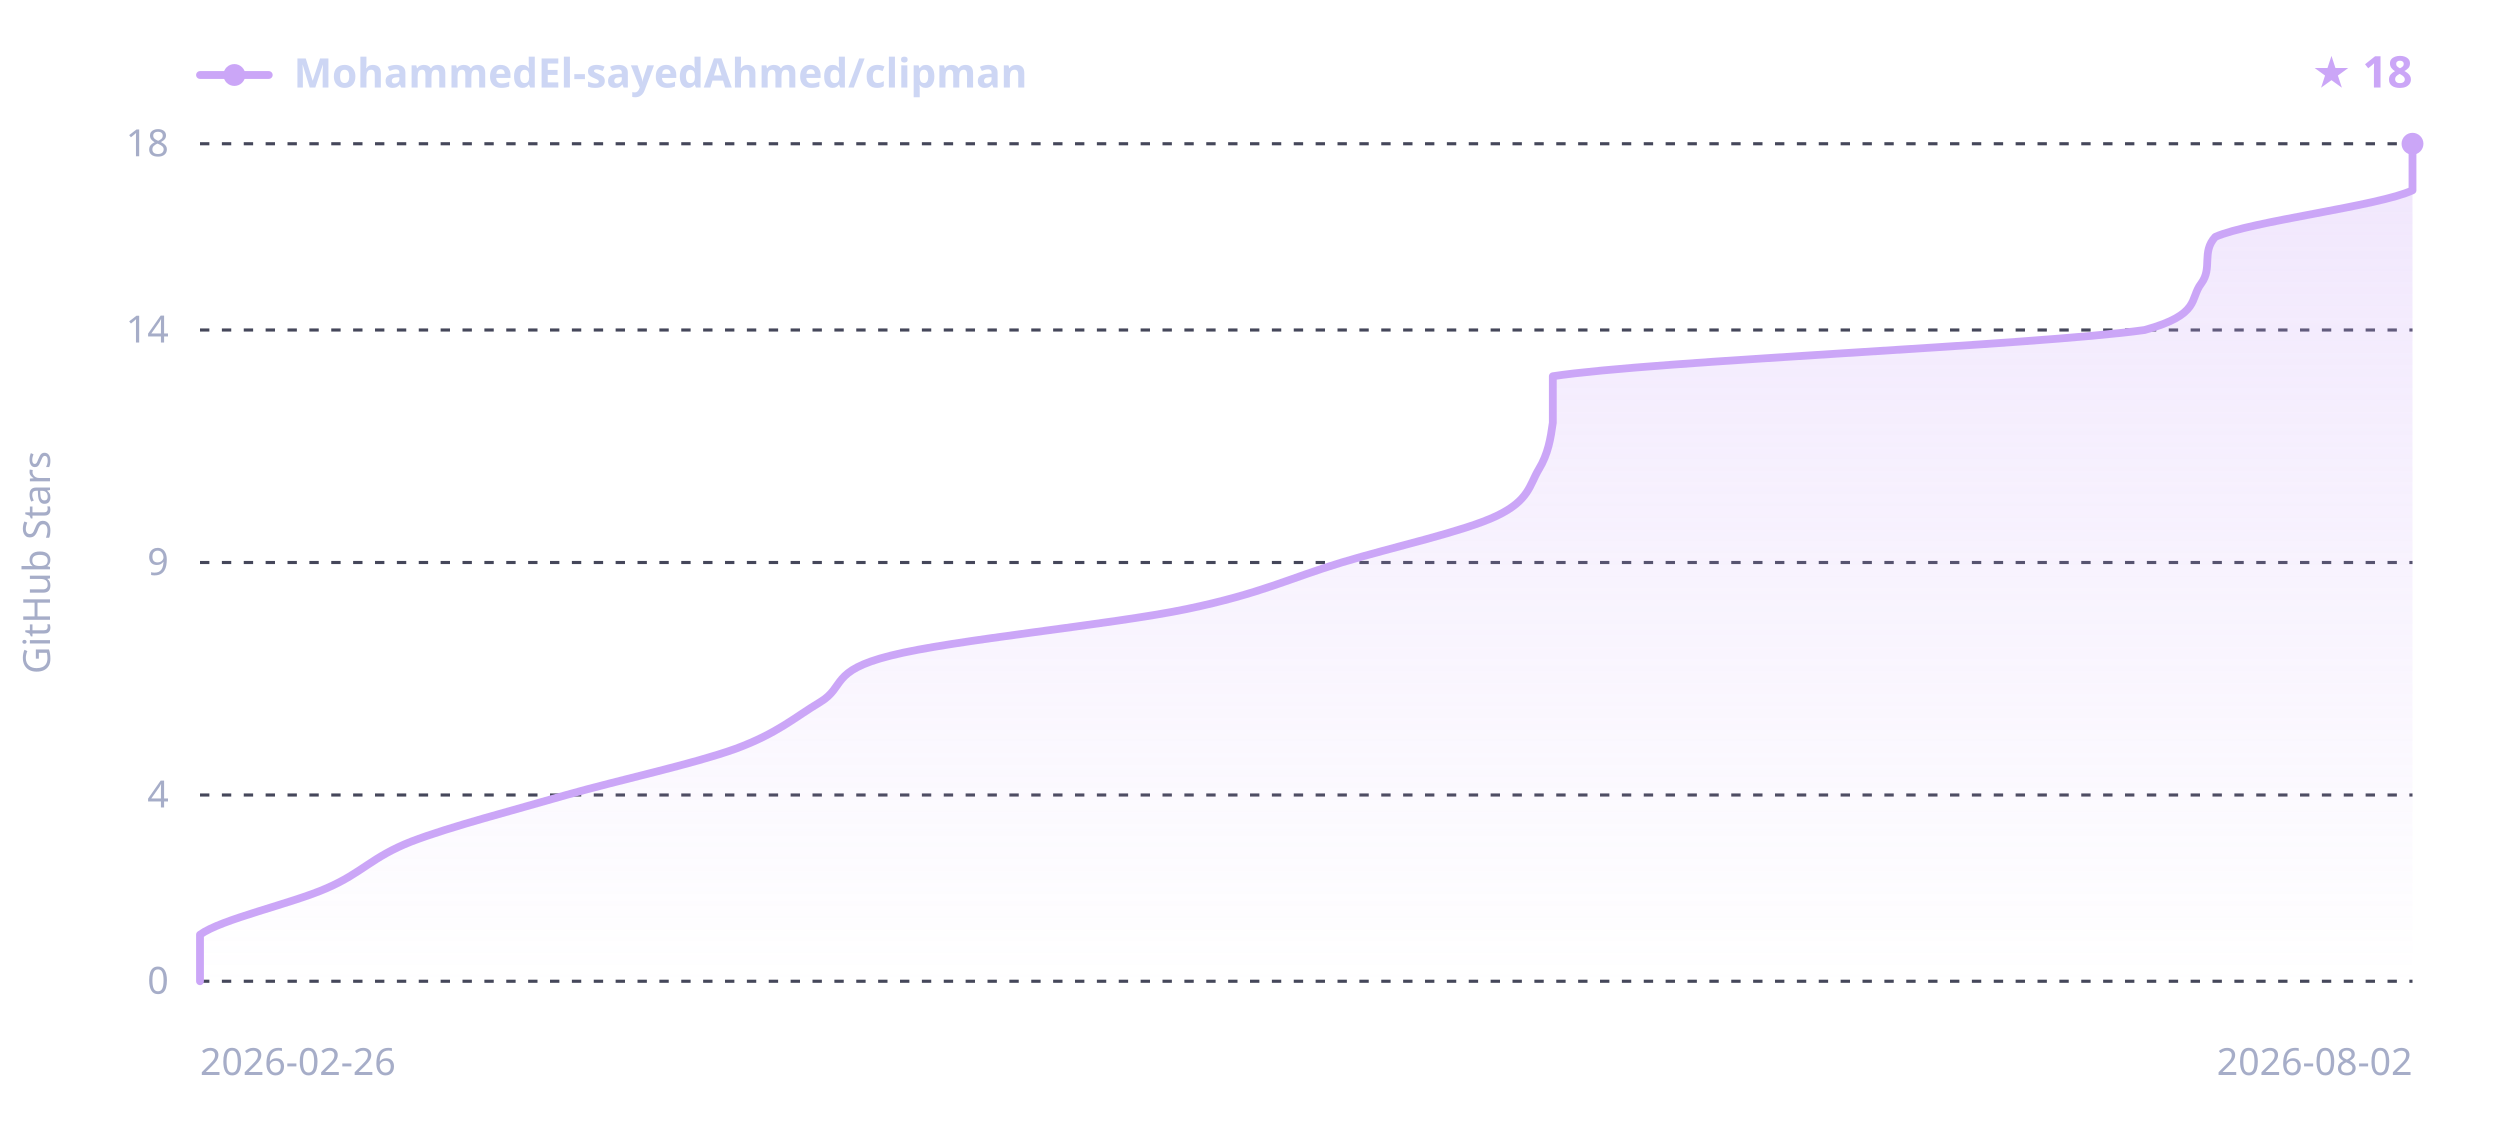
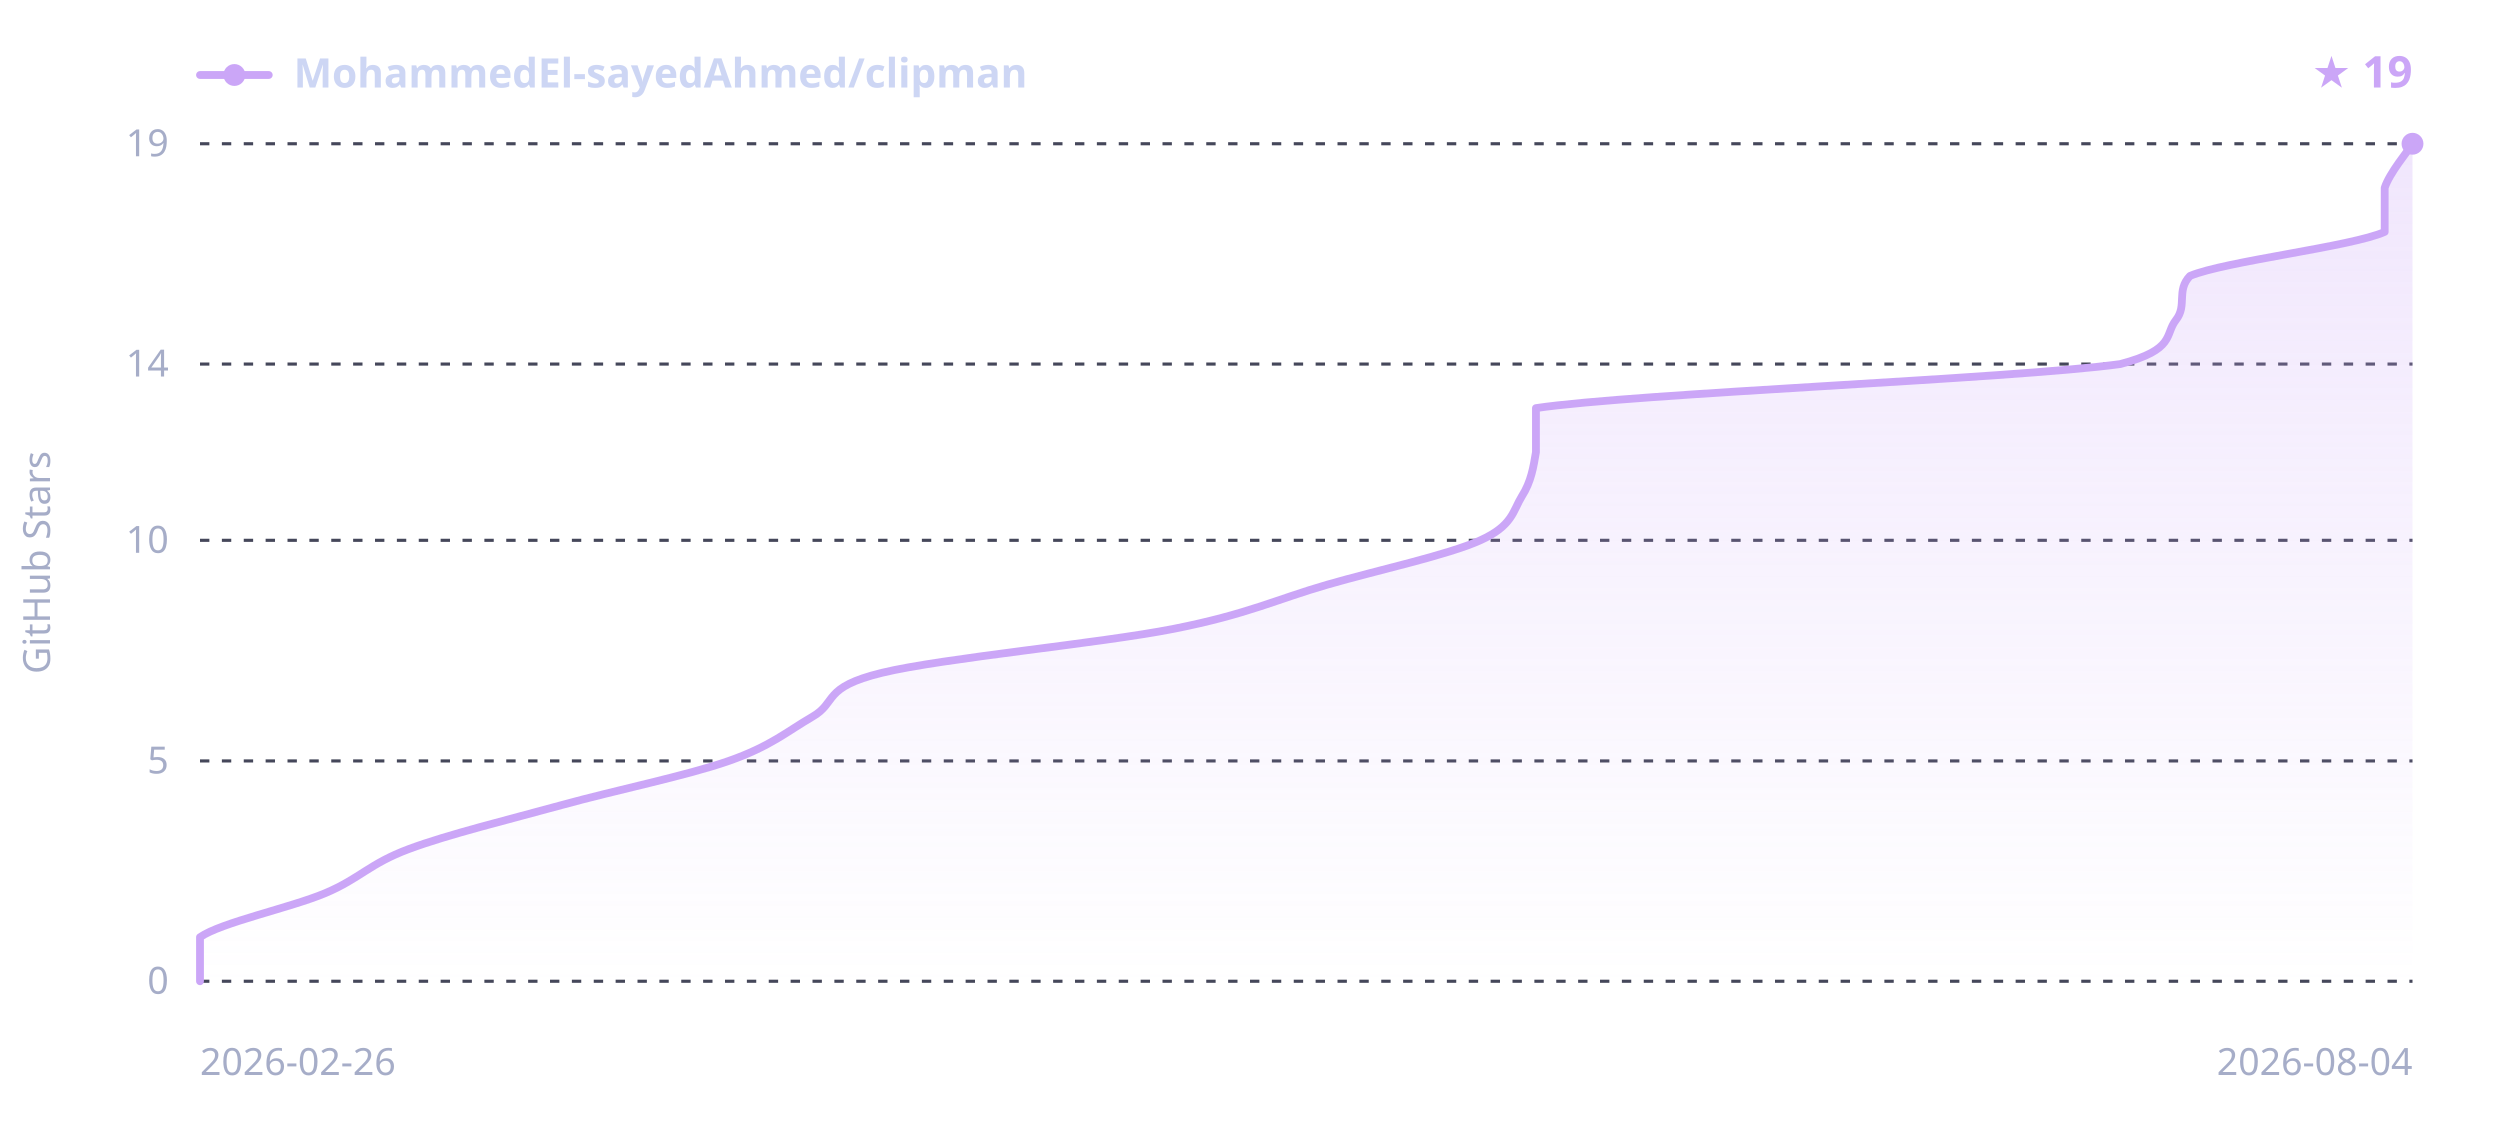
<svg xmlns="http://www.w3.org/2000/svg" width="800" height="360" viewBox="0 0 800 360" font-family="sans-serif">
  <defs>
    <linearGradient id="sh-grad-d" x1="0" y1="0" x2="0" y2="1">
      <stop offset="0" stop-color="#cba6f7" stop-opacity="0.28" />
      <stop offset="1" stop-color="#cba6f7" stop-opacity="0" />
    </linearGradient>
  </defs>
  <line x1="64" y1="314.0" x2="772" y2="314.0" stroke="#45475a" stroke-width="1" stroke-dasharray="3,4" />
-   <line x1="64" y1="254.4" x2="772" y2="254.4" stroke="#45475a" stroke-width="1" stroke-dasharray="3,4" />
-   <line x1="64" y1="180.0" x2="772" y2="180.0" stroke="#45475a" stroke-width="1" stroke-dasharray="3,4" />
-   <line x1="64" y1="105.6" x2="772" y2="105.6" stroke="#45475a" stroke-width="1" stroke-dasharray="3,4" />
+   <line x1="64" y1="243.5" x2="772" y2="243.5" stroke="#45475a" stroke-width="1" stroke-dasharray="3,4" />
+   <line x1="64" y1="172.9" x2="772" y2="172.9" stroke="#45475a" stroke-width="1" stroke-dasharray="3,4" />
+   <line x1="64" y1="116.5" x2="772" y2="116.5" stroke="#45475a" stroke-width="1" stroke-dasharray="3,4" />
  <line x1="64" y1="46.0" x2="772" y2="46.0" stroke="#45475a" stroke-width="1" stroke-dasharray="3,4" />
-   <path d="M64.0,314.0 C64.0,311.5 64.0,304.1 64.0,299.1 C70.8,294.1 93.3,289.2 104.6,284.2 C115.9,279.3 118.9,274.3 131.6,269.3 C144.4,264.4 164.0,259.4 181.2,254.4 C198.5,249.5 221.8,244.5 235.4,239.6 C248.9,234.6 254.2,229.6 262.4,224.7 C270.7,219.7 265.4,214.7 285.0,209.8 C304.5,204.8 355.6,199.9 379.7,194.9 C403.7,189.9 412.7,185.0 429.3,180.0 C445.8,175.0 468.4,170.1 478.9,165.1 C489.4,160.1 489.4,155.2 492.4,150.2 C495.4,145.3 496.2,140.3 496.9,135.3 C496.9,130.4 496.9,125.4 496.9,120.4 C528.5,115.5 651.7,110.5 686.3,105.6 C704.4,100.6 700.6,95.6 704.4,90.7 C708.1,85.7 704.4,80.7 708.9,75.8 C720.1,70.8 761.5,65.9 772.0,60.9 C772.0,55.9 772.0,48.5 772.0,46.0 L772.0,314.0 L64.0,314.0 Z" fill="url(#sh-grad-d)" />
-   <path d="M64.0,314.0 C64.0,311.5 64.0,304.1 64.0,299.1 C70.8,294.1 93.3,289.2 104.6,284.2 C115.9,279.3 118.9,274.3 131.6,269.3 C144.4,264.4 164.0,259.4 181.2,254.4 C198.5,249.5 221.8,244.5 235.4,239.6 C248.9,234.6 254.2,229.6 262.4,224.7 C270.7,219.7 265.4,214.7 285.0,209.8 C304.5,204.8 355.6,199.9 379.7,194.9 C403.7,189.9 412.7,185.0 429.3,180.0 C445.8,175.0 468.4,170.1 478.9,165.1 C489.4,160.1 489.4,155.2 492.4,150.2 C495.4,145.3 496.2,140.3 496.9,135.3 C496.9,130.4 496.9,125.4 496.9,120.4 C528.5,115.5 651.7,110.5 686.3,105.6 C704.4,100.6 700.6,95.6 704.4,90.7 C708.1,85.7 704.4,80.7 708.9,75.8 C720.1,70.8 761.5,65.9 772.0,60.9 C772.0,55.9 772.0,48.5 772.0,46.0" fill="none" stroke="#cba6f7" stroke-width="2.5" stroke-linejoin="round" stroke-linecap="round" />
+   <path d="M64.0,314.0 C64.0,311.6 64.0,304.6 64.0,299.9 C70.7,295.2 92.9,290.5 104.1,285.8 C115.2,281.1 118.2,276.4 130.8,271.7 C143.4,267.0 162.7,262.3 179.8,257.6 C196.8,252.9 219.8,248.2 233.2,243.5 C246.6,238.8 251.8,234.1 259.9,229.4 C268.1,224.7 262.9,220.0 282.2,215.3 C301.5,210.6 351.9,205.9 375.7,201.2 C399.4,196.5 408.4,191.8 424.7,187.1 C441.0,182.4 463.3,177.6 473.7,172.9 C484.1,168.2 484.1,163.5 487.0,158.8 C490.0,154.1 490.7,149.4 491.5,144.7 C491.5,140.0 491.5,135.3 491.5,130.6 C522.6,125.9 644.4,121.2 678.5,116.5 C696.3,111.8 692.6,107.1 696.3,102.4 C700.0,97.7 696.3,93.0 700.8,88.3 C711.9,83.6 752.7,78.9 763.1,74.2 C763.1,69.5 763.1,64.8 763.1,60.1 C764.6,55.4 770.5,48.4 772.0,46.0 L772.0,314.0 L64.0,314.0 Z" fill="url(#sh-grad-d)" />
+   <path d="M64.0,314.0 C64.0,311.6 64.0,304.6 64.0,299.9 C70.7,295.2 92.9,290.5 104.1,285.8 C115.2,281.1 118.2,276.4 130.8,271.7 C143.4,267.0 162.7,262.3 179.8,257.6 C196.8,252.9 219.8,248.2 233.2,243.5 C246.6,238.8 251.8,234.1 259.9,229.4 C268.1,224.7 262.9,220.0 282.2,215.3 C301.5,210.6 351.9,205.9 375.7,201.2 C399.4,196.5 408.4,191.8 424.7,187.1 C441.0,182.4 463.3,177.6 473.7,172.9 C484.1,168.2 484.1,163.5 487.0,158.8 C490.0,154.1 490.7,149.4 491.5,144.7 C491.5,140.0 491.5,135.3 491.5,130.6 C522.6,125.9 644.4,121.2 678.5,116.5 C696.3,111.8 692.6,107.1 696.3,102.4 C700.0,97.7 696.3,93.0 700.8,88.3 C711.9,83.6 752.7,78.9 763.1,74.2 C763.1,69.5 763.1,64.8 763.1,60.1 C764.6,55.4 770.5,48.4 772.0,46.0" fill="none" stroke="#cba6f7" stroke-width="2.5" stroke-linejoin="round" stroke-linecap="round" />
  <circle cx="772.0" cy="46.0" r="3.5" fill="#cba6f7" />
  <line x1="64" y1="24" x2="86" y2="24" stroke="#cba6f7" stroke-width="2.5" stroke-linecap="round" />
  <circle cx="75" cy="24" r="3.5" fill="#cba6f7" />
  <text x="94" y="28" fill="#cdd6f4" font-size="13" font-weight="600" font-family="sans-serif">MohammedEl-sayedAhmed/clipman</text>
-   <text x="772" y="28" text-anchor="end" fill="#cba6f7" font-size="14" font-weight="700" font-family="sans-serif">★ 18</text>
+   <text x="772" y="28" text-anchor="end" fill="#cba6f7" font-size="14" font-weight="700" font-family="sans-serif">★ 19</text>
  <text x="54" y="318.0" text-anchor="end" fill="#a6adc8" font-size="12" font-family="sans-serif">0</text>
-   <text x="54" y="258.4" text-anchor="end" fill="#a6adc8" font-size="12" font-family="sans-serif">4</text>
-   <text x="54" y="184.0" text-anchor="end" fill="#a6adc8" font-size="12" font-family="sans-serif">9</text>
-   <text x="54" y="109.6" text-anchor="end" fill="#a6adc8" font-size="12" font-family="sans-serif">14</text>
-   <text x="54" y="50.0" text-anchor="end" fill="#a6adc8" font-size="12" font-family="sans-serif">18</text>
+   <text x="54" y="247.5" text-anchor="end" fill="#a6adc8" font-size="12" font-family="sans-serif">5</text>
+   <text x="54" y="176.9" text-anchor="end" fill="#a6adc8" font-size="12" font-family="sans-serif">10</text>
+   <text x="54" y="120.5" text-anchor="end" fill="#a6adc8" font-size="12" font-family="sans-serif">14</text>
+   <text x="54" y="50.0" text-anchor="end" fill="#a6adc8" font-size="12" font-family="sans-serif">19</text>
  <text x="64" y="344" fill="#a6adc8" font-size="12" font-family="sans-serif">2026-02-26</text>
-   <text x="772" y="344" text-anchor="end" fill="#a6adc8" font-size="12" font-family="sans-serif">2026-08-02</text>
+   <text x="772" y="344" text-anchor="end" fill="#a6adc8" font-size="12" font-family="sans-serif">2026-08-04</text>
  <text x="16" y="180.0" fill="#a6adc8" font-size="12" font-family="sans-serif" text-anchor="middle" transform="rotate(-90 16 180.0)">GitHub Stars</text>
</svg>
